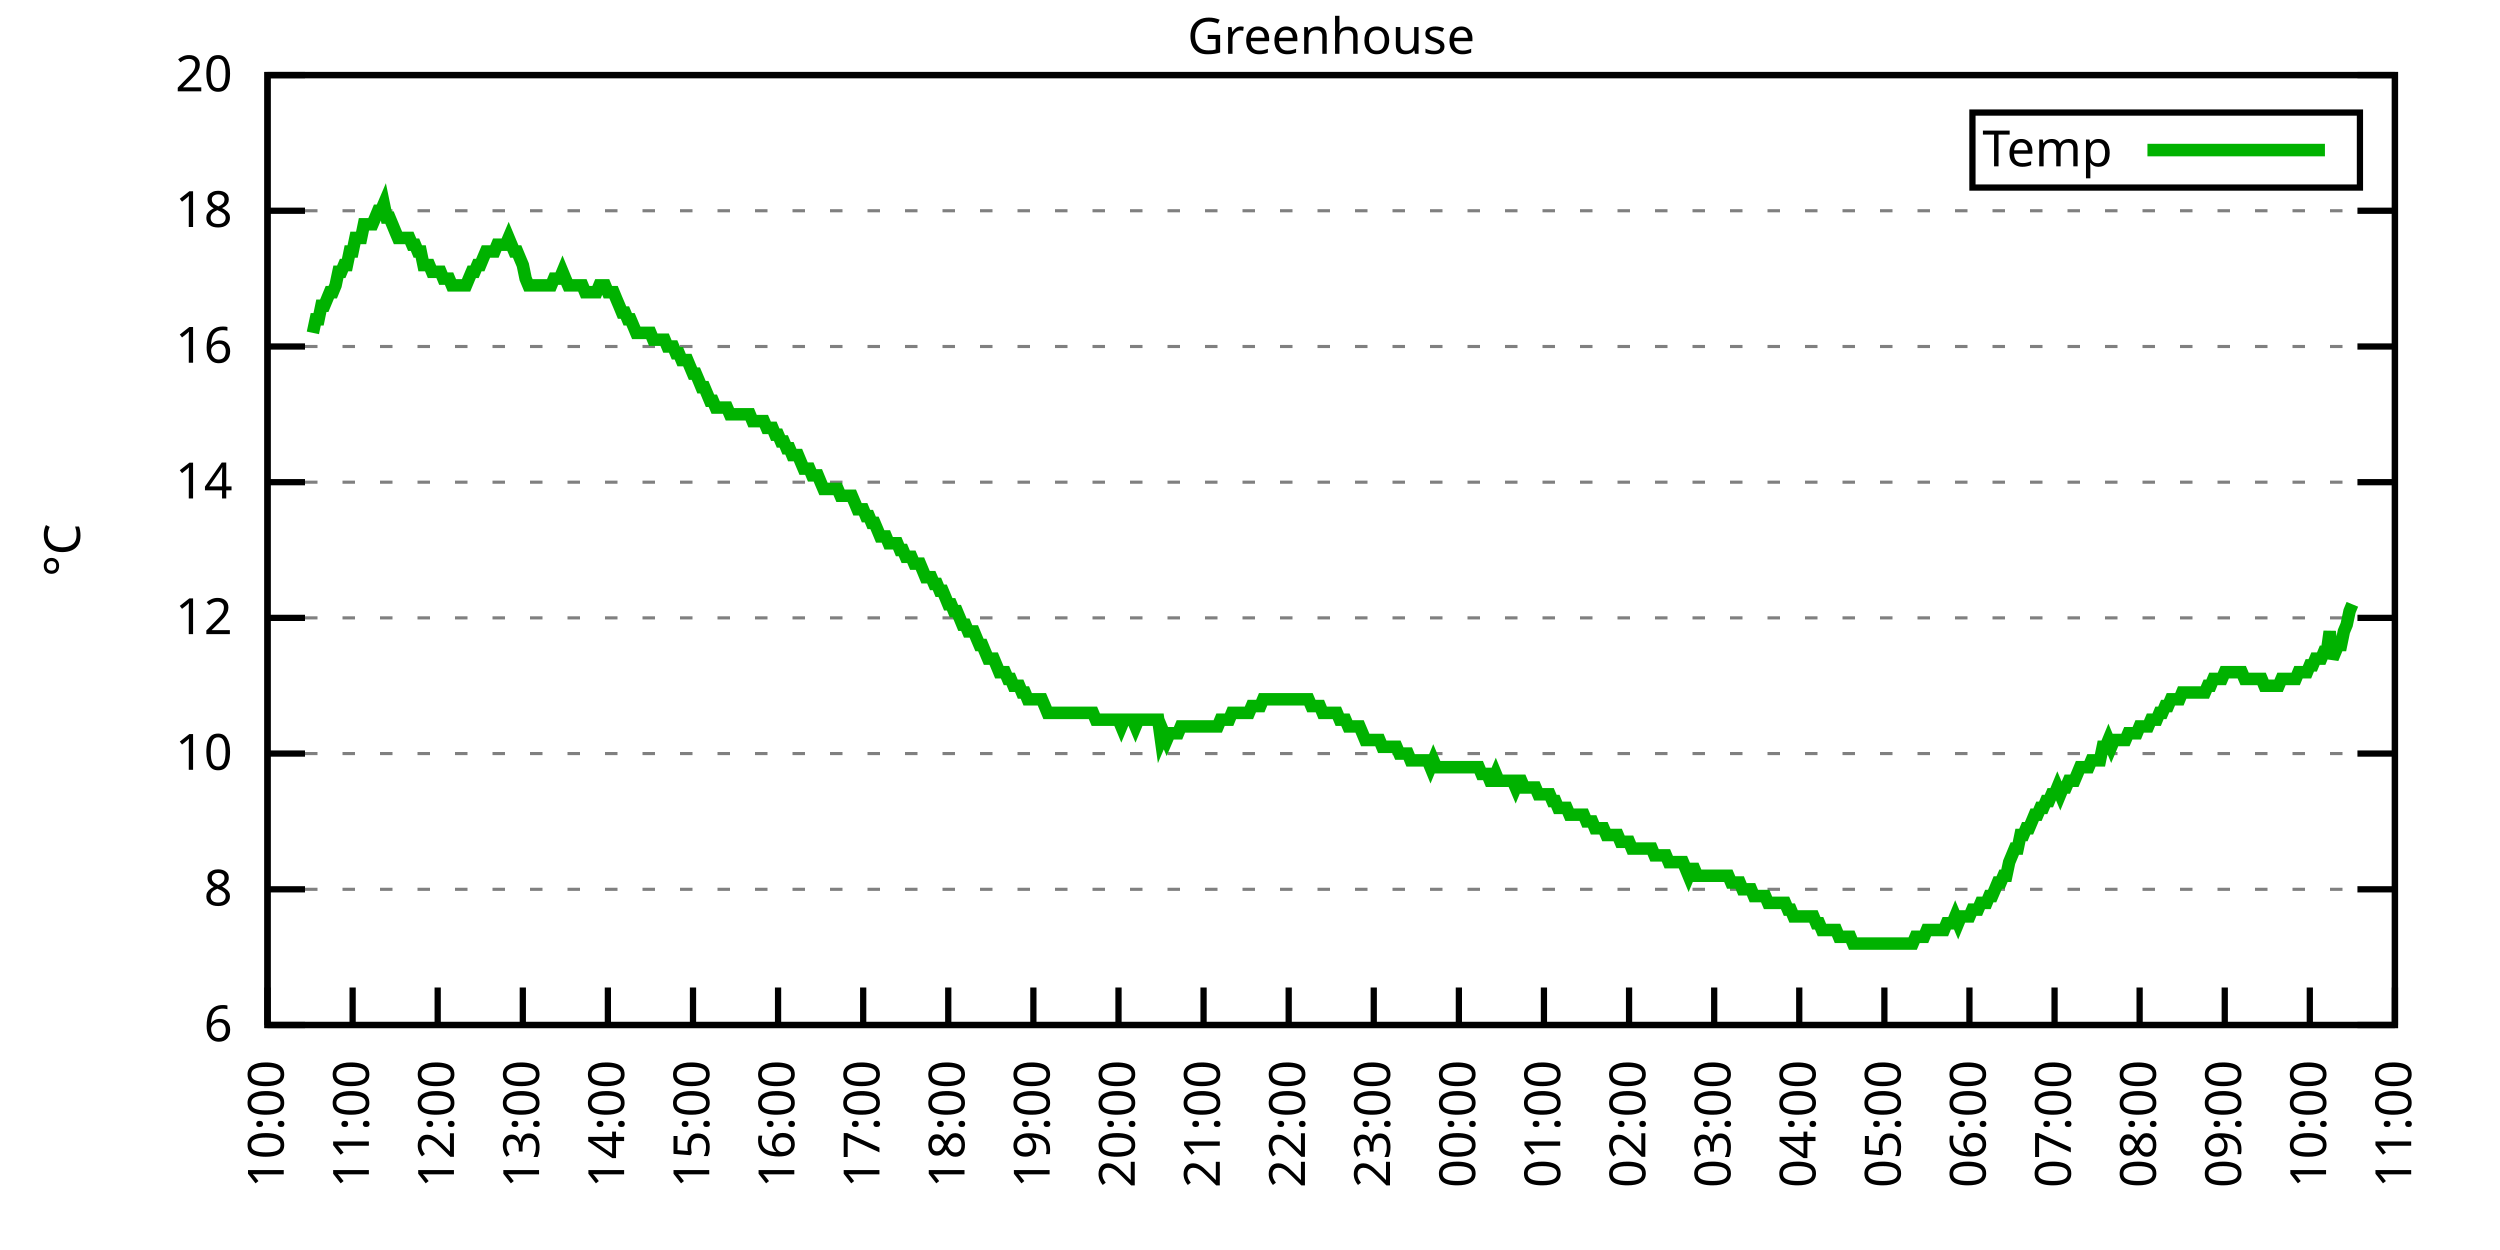
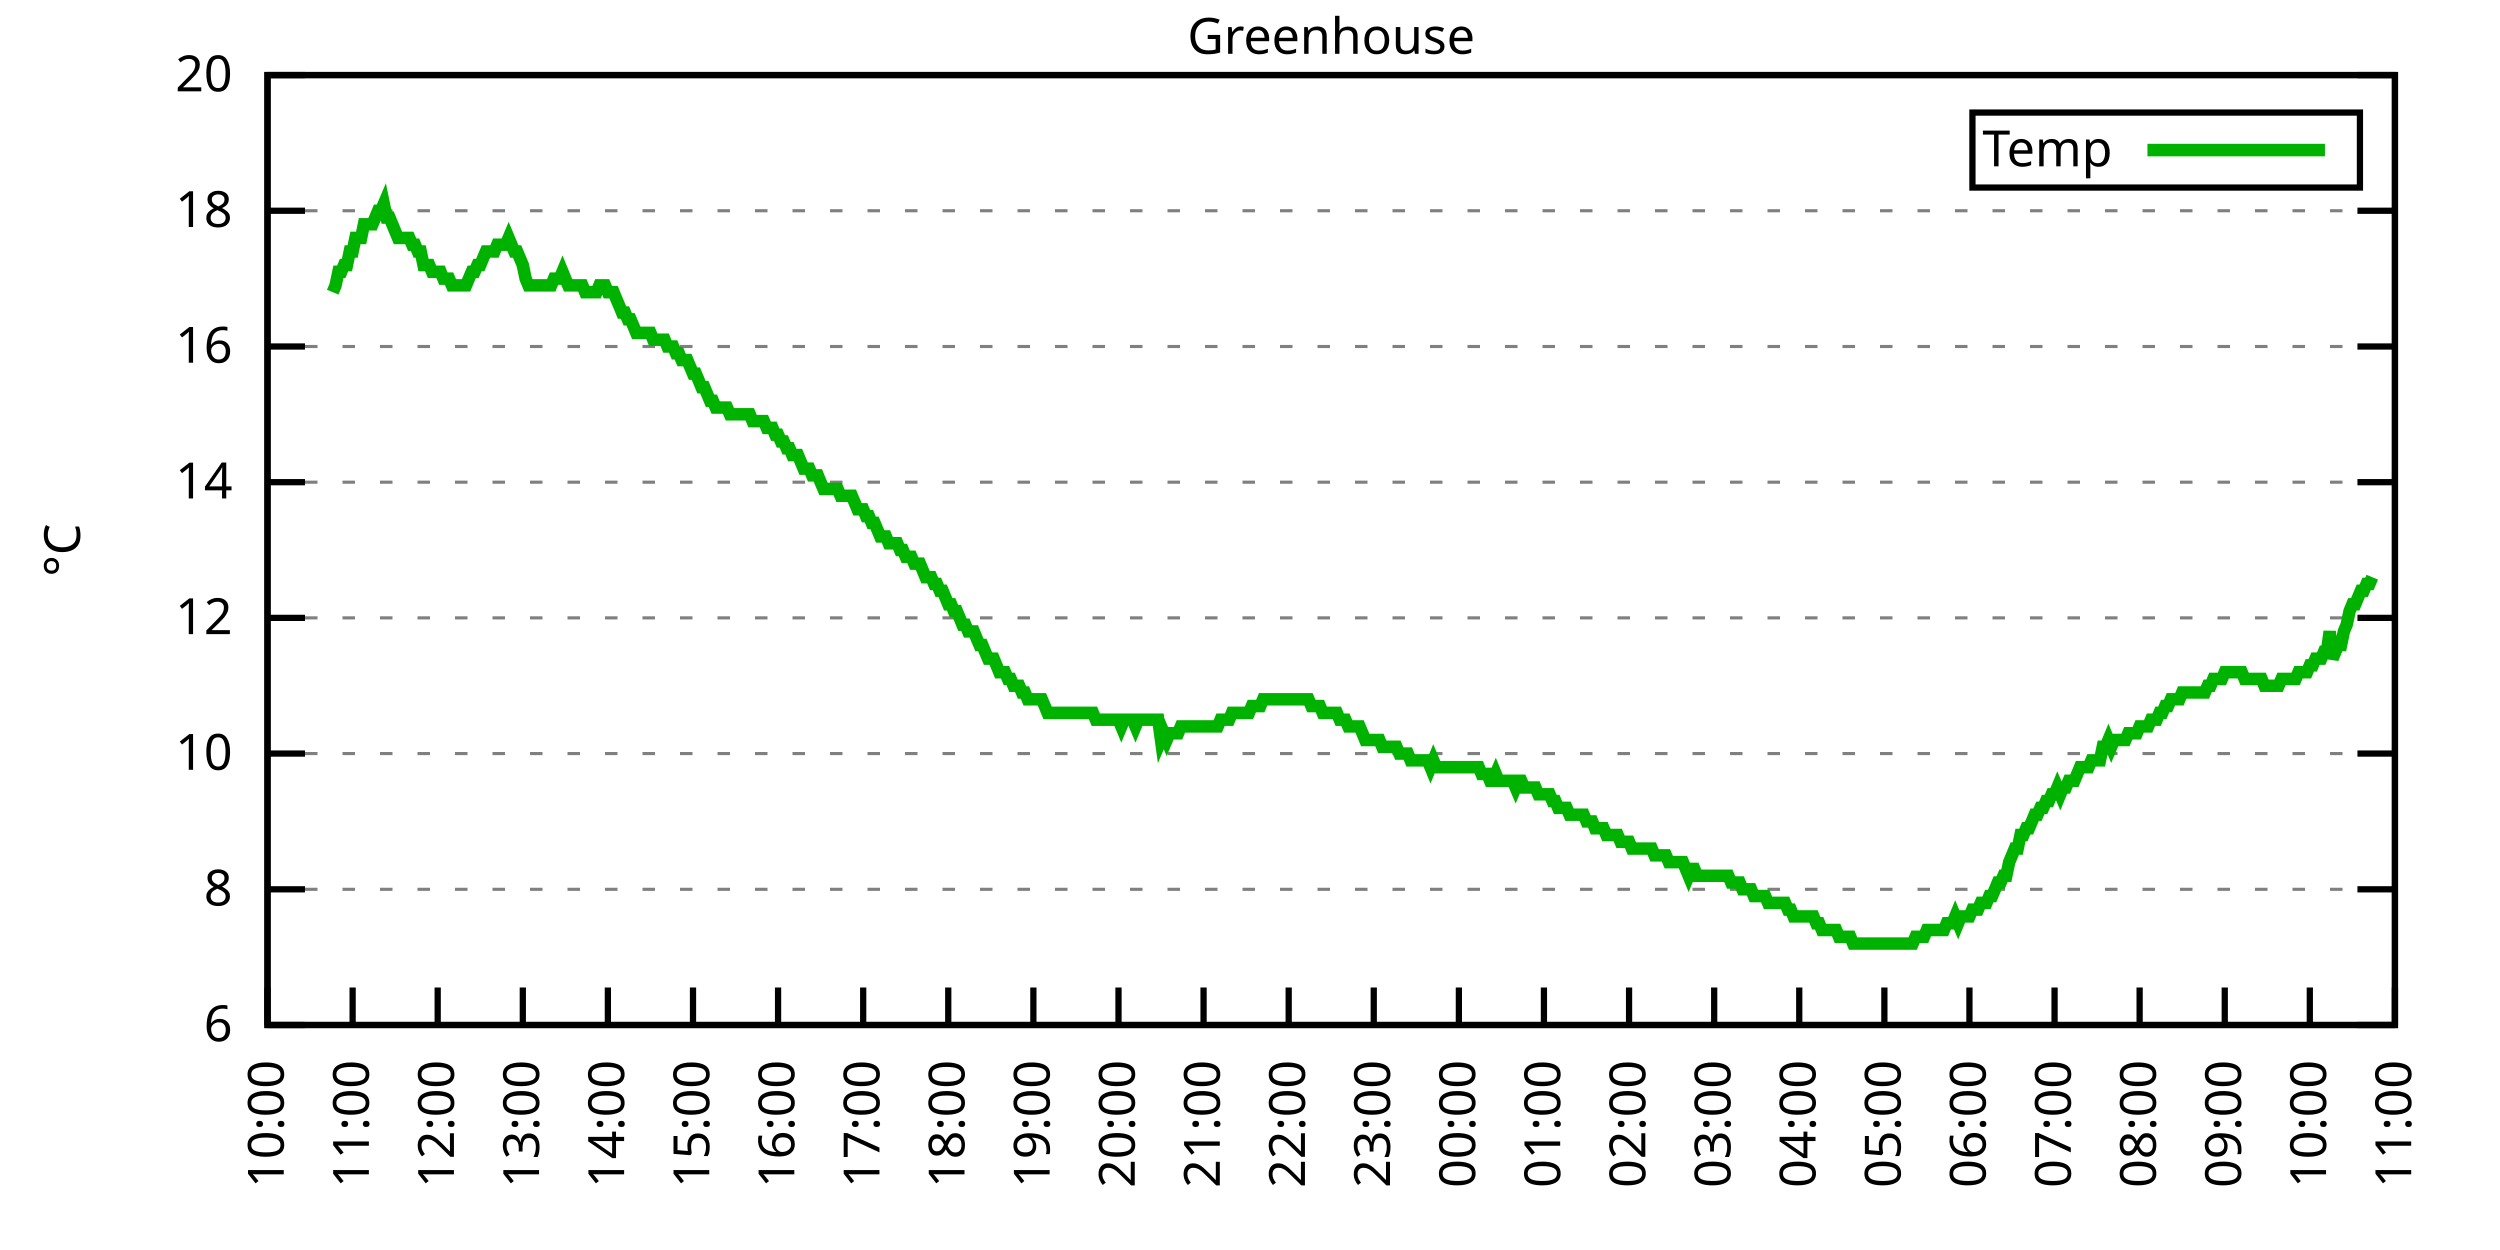
<svg xmlns="http://www.w3.org/2000/svg" xmlns:xlink="http://www.w3.org/1999/xlink" width="400" height="200" viewBox="0 0 400 200">
  <g id="gnuplot_canvas">
    <rect x="0" y="0" width="400" height="200" fill="none" />
    <defs>
      <circle id="gpDot" r="0.5" stroke-width="0.5" stroke="currentColor" />
      <path id="gpPt0" stroke-width="0.333" stroke="currentColor" d="M-1,0 h2 M0,-1 v2" />
      <path id="gpPt1" stroke-width="0.333" stroke="currentColor" d="M-1,-1 L1,1 M1,-1 L-1,1" />
      <path id="gpPt2" stroke-width="0.333" stroke="currentColor" d="M-1,0 L1,0 M0,-1 L0,1 M-1,-1 L1,1 M-1,1 L1,-1" />
      <rect id="gpPt3" stroke-width="0.333" stroke="currentColor" x="-1" y="-1" width="2" height="2" />
      <rect id="gpPt4" stroke-width="0.333" stroke="currentColor" fill="currentColor" x="-1" y="-1" width="2" height="2" />
      <circle id="gpPt5" stroke-width="0.333" stroke="currentColor" cx="0" cy="0" r="1" />
      <use xlink:href="#gpPt5" id="gpPt6" fill="currentColor" stroke="none" />
      <path id="gpPt7" stroke-width="0.333" stroke="currentColor" d="M0,-1.33 L-1.33,0.67 L1.33,0.67 z" />
      <use xlink:href="#gpPt7" id="gpPt8" fill="currentColor" stroke="none" />
      <use xlink:href="#gpPt7" id="gpPt9" stroke="currentColor" transform="rotate(180)" />
      <use xlink:href="#gpPt9" id="gpPt10" fill="currentColor" stroke="none" />
      <use xlink:href="#gpPt3" id="gpPt11" stroke="currentColor" transform="rotate(45)" />
      <use xlink:href="#gpPt11" id="gpPt12" fill="currentColor" stroke="none" />
      <path id="gpPt13" stroke-width="0.333" stroke="currentColor" d="M0,1.330 L1.265,0.411 L0.782,-1.067 L-0.782,-1.076 L-1.265,0.411 z" />
      <use xlink:href="#gpPt13" id="gpPt14" fill="currentColor" stroke="none" />
      <filter id="textbox" filterUnits="objectBoundingBox" x="0" y="0" height="1" width="1">
        <feFlood flood-color="white" flood-opacity="1" result="bgnd" />
        <feComposite in="SourceGraphic" in2="bgnd" operator="atop" />
      </filter>
      <filter id="greybox" filterUnits="objectBoundingBox" x="0" y="0" height="1" width="1">
        <feFlood flood-color="lightgrey" flood-opacity="1" result="grey" />
        <feComposite in="SourceGraphic" in2="grey" operator="atop" />
      </filter>
    </defs>
    <g fill="none" color="white" stroke="currentColor" stroke-width="1.00" stroke-linecap="butt" stroke-linejoin="miter">
</g>
    <g fill="none" color="black" stroke="currentColor" stroke-width="1.00" stroke-linecap="butt" stroke-linejoin="miter">
      <g stroke="none" shape-rendering="crispEdges">
        <polygon fill="rgb(255, 255, 255)" points="42.80,164.00 383.18,164.00 383.18,12.02 42.80,12.02 " />
      </g>
    </g>
    <g fill="none" color="black" stroke="currentColor" stroke-width="1.00" stroke-linecap="butt" stroke-linejoin="miter">
</g>
    <g fill="none" color="black" stroke="black" stroke-width="0.50" stroke-linecap="butt" stroke-linejoin="miter">
</g>
    <g fill="none" color="gray" stroke="currentColor" stroke-width="0.50" stroke-linecap="butt" stroke-linejoin="miter">
      <path stroke="gray" stroke-dasharray="2,4" class="gridline" d="M42.80,164.00 L383.19,164.00  " />
    </g>
    <g fill="none" color="gray" stroke="gray" stroke-width="1.00" stroke-linecap="butt" stroke-linejoin="miter">
</g>
    <g fill="none" color="black" stroke="currentColor" stroke-width="1.00" stroke-linecap="butt" stroke-linejoin="miter">
      <path stroke="black" d="M42.80,164.00 L48.80,164.00 M383.19,164.00 L377.19,164.00  " />
      <g transform="translate(37.20,166.60)" stroke="none" fill="black" font-family="Sans" font-size="8.00" text-anchor="end">
        <text>
          <tspan font-family="Sans"> 6</tspan>
        </text>
      </g>
    </g>
    <g fill="none" color="black" stroke="currentColor" stroke-width="1.00" stroke-linecap="butt" stroke-linejoin="miter">
</g>
    <g fill="none" color="black" stroke="black" stroke-width="0.50" stroke-linecap="butt" stroke-linejoin="miter">
</g>
    <g fill="none" color="gray" stroke="currentColor" stroke-width="0.50" stroke-linecap="butt" stroke-linejoin="miter">
      <path stroke="gray" stroke-dasharray="2,4" class="gridline" d="M42.80,142.29 L383.19,142.29  " />
    </g>
    <g fill="none" color="gray" stroke="gray" stroke-width="1.00" stroke-linecap="butt" stroke-linejoin="miter">
</g>
    <g fill="none" color="black" stroke="currentColor" stroke-width="1.00" stroke-linecap="butt" stroke-linejoin="miter">
      <path stroke="black" d="M42.80,142.29 L48.80,142.29 M383.19,142.29 L377.19,142.29  " />
      <g transform="translate(37.20,144.89)" stroke="none" fill="black" font-family="Sans" font-size="8.00" text-anchor="end">
        <text>
          <tspan font-family="Sans"> 8</tspan>
        </text>
      </g>
    </g>
    <g fill="none" color="black" stroke="currentColor" stroke-width="1.00" stroke-linecap="butt" stroke-linejoin="miter">
</g>
    <g fill="none" color="black" stroke="black" stroke-width="0.50" stroke-linecap="butt" stroke-linejoin="miter">
</g>
    <g fill="none" color="gray" stroke="currentColor" stroke-width="0.50" stroke-linecap="butt" stroke-linejoin="miter">
      <path stroke="gray" stroke-dasharray="2,4" class="gridline" d="M42.80,120.57 L383.19,120.57  " />
    </g>
    <g fill="none" color="gray" stroke="gray" stroke-width="1.00" stroke-linecap="butt" stroke-linejoin="miter">
</g>
    <g fill="none" color="black" stroke="currentColor" stroke-width="1.00" stroke-linecap="butt" stroke-linejoin="miter">
      <path stroke="black" d="M42.80,120.57 L48.80,120.57 M383.19,120.57 L377.19,120.57  " />
      <g transform="translate(37.20,123.17)" stroke="none" fill="black" font-family="Sans" font-size="8.00" text-anchor="end">
        <text>
          <tspan font-family="Sans"> 10</tspan>
        </text>
      </g>
    </g>
    <g fill="none" color="black" stroke="currentColor" stroke-width="1.00" stroke-linecap="butt" stroke-linejoin="miter">
</g>
    <g fill="none" color="black" stroke="black" stroke-width="0.50" stroke-linecap="butt" stroke-linejoin="miter">
</g>
    <g fill="none" color="gray" stroke="currentColor" stroke-width="0.50" stroke-linecap="butt" stroke-linejoin="miter">
      <path stroke="gray" stroke-dasharray="2,4" class="gridline" d="M42.80,98.86 L383.19,98.86  " />
    </g>
    <g fill="none" color="gray" stroke="gray" stroke-width="1.00" stroke-linecap="butt" stroke-linejoin="miter">
</g>
    <g fill="none" color="black" stroke="currentColor" stroke-width="1.00" stroke-linecap="butt" stroke-linejoin="miter">
      <path stroke="black" d="M42.80,98.86 L48.80,98.86 M383.19,98.86 L377.19,98.86  " />
      <g transform="translate(37.20,101.46)" stroke="none" fill="black" font-family="Sans" font-size="8.00" text-anchor="end">
        <text>
          <tspan font-family="Sans"> 12</tspan>
        </text>
      </g>
    </g>
    <g fill="none" color="black" stroke="currentColor" stroke-width="1.00" stroke-linecap="butt" stroke-linejoin="miter">
</g>
    <g fill="none" color="black" stroke="black" stroke-width="0.50" stroke-linecap="butt" stroke-linejoin="miter">
</g>
    <g fill="none" color="gray" stroke="currentColor" stroke-width="0.50" stroke-linecap="butt" stroke-linejoin="miter">
      <path stroke="gray" stroke-dasharray="2,4" class="gridline" d="M42.80,77.15 L383.19,77.15  " />
    </g>
    <g fill="none" color="gray" stroke="gray" stroke-width="1.00" stroke-linecap="butt" stroke-linejoin="miter">
</g>
    <g fill="none" color="black" stroke="currentColor" stroke-width="1.00" stroke-linecap="butt" stroke-linejoin="miter">
      <path stroke="black" d="M42.80,77.15 L48.80,77.15 M383.19,77.15 L377.19,77.15  " />
      <g transform="translate(37.20,79.75)" stroke="none" fill="black" font-family="Sans" font-size="8.00" text-anchor="end">
        <text>
          <tspan font-family="Sans"> 14</tspan>
        </text>
      </g>
    </g>
    <g fill="none" color="black" stroke="currentColor" stroke-width="1.00" stroke-linecap="butt" stroke-linejoin="miter">
</g>
    <g fill="none" color="black" stroke="black" stroke-width="0.50" stroke-linecap="butt" stroke-linejoin="miter">
</g>
    <g fill="none" color="gray" stroke="currentColor" stroke-width="0.50" stroke-linecap="butt" stroke-linejoin="miter">
      <path stroke="gray" stroke-dasharray="2,4" class="gridline" d="M42.80,55.44 L383.19,55.44  " />
    </g>
    <g fill="none" color="gray" stroke="gray" stroke-width="1.00" stroke-linecap="butt" stroke-linejoin="miter">
</g>
    <g fill="none" color="black" stroke="currentColor" stroke-width="1.00" stroke-linecap="butt" stroke-linejoin="miter">
      <path stroke="black" d="M42.80,55.44 L48.80,55.44 M383.19,55.44 L377.19,55.44  " />
      <g transform="translate(37.20,58.04)" stroke="none" fill="black" font-family="Sans" font-size="8.00" text-anchor="end">
        <text>
          <tspan font-family="Sans"> 16</tspan>
        </text>
      </g>
    </g>
    <g fill="none" color="black" stroke="currentColor" stroke-width="1.00" stroke-linecap="butt" stroke-linejoin="miter">
</g>
    <g fill="none" color="black" stroke="black" stroke-width="0.50" stroke-linecap="butt" stroke-linejoin="miter">
</g>
    <g fill="none" color="gray" stroke="currentColor" stroke-width="0.50" stroke-linecap="butt" stroke-linejoin="miter">
      <path stroke="gray" stroke-dasharray="2,4" class="gridline" d="M42.80,33.72 L383.19,33.72  " />
    </g>
    <g fill="none" color="gray" stroke="gray" stroke-width="1.00" stroke-linecap="butt" stroke-linejoin="miter">
</g>
    <g fill="none" color="black" stroke="currentColor" stroke-width="1.00" stroke-linecap="butt" stroke-linejoin="miter">
      <path stroke="black" d="M42.80,33.72 L48.80,33.72 M383.19,33.72 L377.19,33.72  " />
      <g transform="translate(37.20,36.32)" stroke="none" fill="black" font-family="Sans" font-size="8.00" text-anchor="end">
        <text>
          <tspan font-family="Sans"> 18</tspan>
        </text>
      </g>
    </g>
    <g fill="none" color="black" stroke="currentColor" stroke-width="1.00" stroke-linecap="butt" stroke-linejoin="miter">
</g>
    <g fill="none" color="black" stroke="black" stroke-width="0.50" stroke-linecap="butt" stroke-linejoin="miter">
</g>
    <g fill="none" color="gray" stroke="currentColor" stroke-width="0.50" stroke-linecap="butt" stroke-linejoin="miter">
      <path stroke="gray" stroke-dasharray="2,4" class="gridline" d="M42.80,12.01 L383.19,12.01  " />
    </g>
    <g fill="none" color="gray" stroke="gray" stroke-width="1.00" stroke-linecap="butt" stroke-linejoin="miter">
</g>
    <g fill="none" color="black" stroke="currentColor" stroke-width="1.00" stroke-linecap="butt" stroke-linejoin="miter">
      <path stroke="black" d="M42.80,12.01 L48.80,12.01 M383.19,12.01 L377.19,12.01  " />
      <g transform="translate(37.20,14.61)" stroke="none" fill="black" font-family="Sans" font-size="8.00" text-anchor="end">
        <text>
          <tspan font-family="Sans"> 20</tspan>
        </text>
      </g>
    </g>
    <g fill="none" color="black" stroke="currentColor" stroke-width="1.00" stroke-linecap="butt" stroke-linejoin="miter">
      <path stroke="black" d="M42.80,164.00 L42.80,158.00  " />
      <g transform="translate(45.40,169.60) rotate(270.00)" stroke="none" fill="black" font-family="Sans" font-size="8.00" text-anchor="end">
        <text>
          <tspan font-family="Sans">10:00</tspan>
        </text>
      </g>
    </g>
    <g fill="none" color="black" stroke="currentColor" stroke-width="1.00" stroke-linecap="butt" stroke-linejoin="miter">
      <path stroke="black" d="M56.42,164.00 L56.42,158.00  " />
      <g transform="translate(59.02,169.60) rotate(270.00)" stroke="none" fill="black" font-family="Sans" font-size="8.00" text-anchor="end">
        <text>
          <tspan font-family="Sans">11:00</tspan>
        </text>
      </g>
    </g>
    <g fill="none" color="black" stroke="currentColor" stroke-width="1.00" stroke-linecap="butt" stroke-linejoin="miter">
      <path stroke="black" d="M70.03,164.00 L70.03,158.00  " />
      <g transform="translate(72.63,169.60) rotate(270.00)" stroke="none" fill="black" font-family="Sans" font-size="8.00" text-anchor="end">
        <text>
          <tspan font-family="Sans">12:00</tspan>
        </text>
      </g>
    </g>
    <g fill="none" color="black" stroke="currentColor" stroke-width="1.00" stroke-linecap="butt" stroke-linejoin="miter">
      <path stroke="black" d="M83.65,164.00 L83.65,158.00  " />
      <g transform="translate(86.25,169.60) rotate(270.00)" stroke="none" fill="black" font-family="Sans" font-size="8.00" text-anchor="end">
        <text>
          <tspan font-family="Sans">13:00</tspan>
        </text>
      </g>
    </g>
    <g fill="none" color="black" stroke="currentColor" stroke-width="1.00" stroke-linecap="butt" stroke-linejoin="miter">
      <path stroke="black" d="M97.26,164.00 L97.26,158.00  " />
      <g transform="translate(99.86,169.60) rotate(270.00)" stroke="none" fill="black" font-family="Sans" font-size="8.00" text-anchor="end">
        <text>
          <tspan font-family="Sans">14:00</tspan>
        </text>
      </g>
    </g>
    <g fill="none" color="black" stroke="currentColor" stroke-width="1.00" stroke-linecap="butt" stroke-linejoin="miter">
      <path stroke="black" d="M110.88,164.00 L110.88,158.00  " />
      <g transform="translate(113.48,169.60) rotate(270.00)" stroke="none" fill="black" font-family="Sans" font-size="8.00" text-anchor="end">
        <text>
          <tspan font-family="Sans">15:00</tspan>
        </text>
      </g>
    </g>
    <g fill="none" color="black" stroke="currentColor" stroke-width="1.00" stroke-linecap="butt" stroke-linejoin="miter">
      <path stroke="black" d="M124.49,164.00 L124.49,158.00  " />
      <g transform="translate(127.09,169.60) rotate(270.00)" stroke="none" fill="black" font-family="Sans" font-size="8.00" text-anchor="end">
        <text>
          <tspan font-family="Sans">16:00</tspan>
        </text>
      </g>
    </g>
    <g fill="none" color="black" stroke="currentColor" stroke-width="1.00" stroke-linecap="butt" stroke-linejoin="miter">
      <path stroke="black" d="M138.11,164.00 L138.11,158.00  " />
      <g transform="translate(140.71,169.60) rotate(270.00)" stroke="none" fill="black" font-family="Sans" font-size="8.00" text-anchor="end">
        <text>
          <tspan font-family="Sans">17:00</tspan>
        </text>
      </g>
    </g>
    <g fill="none" color="black" stroke="currentColor" stroke-width="1.00" stroke-linecap="butt" stroke-linejoin="miter">
      <path stroke="black" d="M151.72,164.00 L151.72,158.00  " />
      <g transform="translate(154.32,169.60) rotate(270.00)" stroke="none" fill="black" font-family="Sans" font-size="8.00" text-anchor="end">
        <text>
          <tspan font-family="Sans">18:00</tspan>
        </text>
      </g>
    </g>
    <g fill="none" color="black" stroke="currentColor" stroke-width="1.00" stroke-linecap="butt" stroke-linejoin="miter">
      <path stroke="black" d="M165.34,164.00 L165.34,158.00  " />
      <g transform="translate(167.94,169.60) rotate(270.00)" stroke="none" fill="black" font-family="Sans" font-size="8.00" text-anchor="end">
        <text>
          <tspan font-family="Sans">19:00</tspan>
        </text>
      </g>
    </g>
    <g fill="none" color="black" stroke="currentColor" stroke-width="1.00" stroke-linecap="butt" stroke-linejoin="miter">
      <path stroke="black" d="M178.96,164.00 L178.96,158.00  " />
      <g transform="translate(181.56,169.60) rotate(270.00)" stroke="none" fill="black" font-family="Sans" font-size="8.00" text-anchor="end">
        <text>
          <tspan font-family="Sans">20:00</tspan>
        </text>
      </g>
    </g>
    <g fill="none" color="black" stroke="currentColor" stroke-width="1.00" stroke-linecap="butt" stroke-linejoin="miter">
      <path stroke="black" d="M192.57,164.00 L192.57,158.00  " />
      <g transform="translate(195.17,169.60) rotate(270.00)" stroke="none" fill="black" font-family="Sans" font-size="8.00" text-anchor="end">
        <text>
          <tspan font-family="Sans">21:00</tspan>
        </text>
      </g>
    </g>
    <g fill="none" color="black" stroke="currentColor" stroke-width="1.00" stroke-linecap="butt" stroke-linejoin="miter">
      <path stroke="black" d="M206.19,164.00 L206.19,158.00  " />
      <g transform="translate(208.79,169.60) rotate(270.00)" stroke="none" fill="black" font-family="Sans" font-size="8.00" text-anchor="end">
        <text>
          <tspan font-family="Sans">22:00</tspan>
        </text>
      </g>
    </g>
    <g fill="none" color="black" stroke="currentColor" stroke-width="1.00" stroke-linecap="butt" stroke-linejoin="miter">
      <path stroke="black" d="M219.80,164.00 L219.80,158.00  " />
      <g transform="translate(222.40,169.60) rotate(270.00)" stroke="none" fill="black" font-family="Sans" font-size="8.00" text-anchor="end">
        <text>
          <tspan font-family="Sans">23:00</tspan>
        </text>
      </g>
    </g>
    <g fill="none" color="black" stroke="currentColor" stroke-width="1.00" stroke-linecap="butt" stroke-linejoin="miter">
      <path stroke="black" d="M233.42,164.00 L233.42,158.00  " />
      <g transform="translate(236.02,169.60) rotate(270.00)" stroke="none" fill="black" font-family="Sans" font-size="8.00" text-anchor="end">
        <text>
          <tspan font-family="Sans">00:00</tspan>
        </text>
      </g>
    </g>
    <g fill="none" color="black" stroke="currentColor" stroke-width="1.00" stroke-linecap="butt" stroke-linejoin="miter">
      <path stroke="black" d="M247.03,164.00 L247.03,158.00  " />
      <g transform="translate(249.63,169.60) rotate(270.00)" stroke="none" fill="black" font-family="Sans" font-size="8.00" text-anchor="end">
        <text>
          <tspan font-family="Sans">01:00</tspan>
        </text>
      </g>
    </g>
    <g fill="none" color="black" stroke="currentColor" stroke-width="1.00" stroke-linecap="butt" stroke-linejoin="miter">
      <path stroke="black" d="M260.65,164.00 L260.65,158.00  " />
      <g transform="translate(263.25,169.60) rotate(270.00)" stroke="none" fill="black" font-family="Sans" font-size="8.00" text-anchor="end">
        <text>
          <tspan font-family="Sans">02:00</tspan>
        </text>
      </g>
    </g>
    <g fill="none" color="black" stroke="currentColor" stroke-width="1.00" stroke-linecap="butt" stroke-linejoin="miter">
      <path stroke="black" d="M274.27,164.00 L274.27,158.00  " />
      <g transform="translate(276.87,169.60) rotate(270.00)" stroke="none" fill="black" font-family="Sans" font-size="8.00" text-anchor="end">
        <text>
          <tspan font-family="Sans">03:00</tspan>
        </text>
      </g>
    </g>
    <g fill="none" color="black" stroke="currentColor" stroke-width="1.00" stroke-linecap="butt" stroke-linejoin="miter">
      <path stroke="black" d="M287.88,164.00 L287.88,158.00  " />
      <g transform="translate(290.48,169.60) rotate(270.00)" stroke="none" fill="black" font-family="Sans" font-size="8.00" text-anchor="end">
        <text>
          <tspan font-family="Sans">04:00</tspan>
        </text>
      </g>
    </g>
    <g fill="none" color="black" stroke="currentColor" stroke-width="1.00" stroke-linecap="butt" stroke-linejoin="miter">
      <path stroke="black" d="M301.50,164.00 L301.50,158.00  " />
      <g transform="translate(304.10,169.60) rotate(270.00)" stroke="none" fill="black" font-family="Sans" font-size="8.00" text-anchor="end">
        <text>
          <tspan font-family="Sans">05:00</tspan>
        </text>
      </g>
    </g>
    <g fill="none" color="black" stroke="currentColor" stroke-width="1.00" stroke-linecap="butt" stroke-linejoin="miter">
      <path stroke="black" d="M315.11,164.00 L315.11,158.00  " />
      <g transform="translate(317.71,169.60) rotate(270.00)" stroke="none" fill="black" font-family="Sans" font-size="8.00" text-anchor="end">
        <text>
          <tspan font-family="Sans">06:00</tspan>
        </text>
      </g>
    </g>
    <g fill="none" color="black" stroke="currentColor" stroke-width="1.00" stroke-linecap="butt" stroke-linejoin="miter">
      <path stroke="black" d="M328.73,164.00 L328.73,158.00  " />
      <g transform="translate(331.33,169.60) rotate(270.00)" stroke="none" fill="black" font-family="Sans" font-size="8.00" text-anchor="end">
        <text>
          <tspan font-family="Sans">07:00</tspan>
        </text>
      </g>
    </g>
    <g fill="none" color="black" stroke="currentColor" stroke-width="1.00" stroke-linecap="butt" stroke-linejoin="miter">
      <path stroke="black" d="M342.34,164.00 L342.34,158.00  " />
      <g transform="translate(344.94,169.60) rotate(270.00)" stroke="none" fill="black" font-family="Sans" font-size="8.00" text-anchor="end">
        <text>
          <tspan font-family="Sans">08:00</tspan>
        </text>
      </g>
    </g>
    <g fill="none" color="black" stroke="currentColor" stroke-width="1.00" stroke-linecap="butt" stroke-linejoin="miter">
      <path stroke="black" d="M355.96,164.00 L355.96,158.00  " />
      <g transform="translate(358.56,169.60) rotate(270.00)" stroke="none" fill="black" font-family="Sans" font-size="8.00" text-anchor="end">
        <text>
          <tspan font-family="Sans">09:00</tspan>
        </text>
      </g>
    </g>
    <g fill="none" color="black" stroke="currentColor" stroke-width="1.00" stroke-linecap="butt" stroke-linejoin="miter">
      <path stroke="black" d="M369.57,164.00 L369.57,158.00  " />
      <g transform="translate(372.17,169.60) rotate(270.00)" stroke="none" fill="black" font-family="Sans" font-size="8.00" text-anchor="end">
        <text>
          <tspan font-family="Sans">10:00</tspan>
        </text>
      </g>
    </g>
    <g fill="none" color="black" stroke="currentColor" stroke-width="1.00" stroke-linecap="butt" stroke-linejoin="miter">
      <path stroke="black" d="M383.19,164.00 L383.19,158.00  " />
      <g transform="translate(385.79,169.60) rotate(270.00)" stroke="none" fill="black" font-family="Sans" font-size="8.00" text-anchor="end">
        <text>
          <tspan font-family="Sans">11:00</tspan>
        </text>
      </g>
    </g>
    <g fill="none" color="black" stroke="currentColor" stroke-width="1.00" stroke-linecap="butt" stroke-linejoin="miter">
</g>
    <g fill="none" color="black" stroke="currentColor" stroke-width="1.00" stroke-linecap="butt" stroke-linejoin="miter">
      <path stroke="black" d="M42.80,12.01 L42.80,164.00 L383.19,164.00 L383.19,12.01 L42.80,12.01 Z  " />
    </g>
    <g fill="none" color="black" stroke="currentColor" stroke-width="1.00" stroke-linecap="butt" stroke-linejoin="miter">
</g>
    <g fill="none" color="black" stroke="currentColor" stroke-width="1.00" stroke-linecap="butt" stroke-linejoin="miter">
      <path stroke="black" d="M315.59,30.01 L315.59,18.01 L377.59,18.01 L377.59,30.01 L315.59,30.01 Z  " />
    </g>
    <g id="Greenhouse_plot_1">
      <g fill="none" color="white" stroke="black" stroke-width="2.00" stroke-linecap="butt" stroke-linejoin="miter">
</g>
      <g fill="none" color="black" stroke="currentColor" stroke-width="2.00" stroke-linecap="butt" stroke-linejoin="miter">
        <g transform="translate(337.99,26.61)" stroke="none" fill="black" font-family="Sans" font-size="8.00" text-anchor="end">
          <text>
            <tspan font-family="Sans">Temp</tspan>
          </text>
        </g>
      </g>
      <g fill="none" color="black" stroke="currentColor" stroke-width="2.00" stroke-linecap="butt" stroke-linejoin="miter">
-         <path stroke="rgb(  0, 178,   0)" d="M343.59,24.01 L371.99,24.01 M50.06,53.26 L50.52,51.09 L50.97,51.09 L51.42,48.92 L51.88,48.92 L52.33,47.84   L52.78,46.75 L53.24,46.75 L53.69,45.66 L54.15,43.49 L54.60,43.49 L55.05,42.41 L55.51,42.41 L55.96,40.24   L56.42,40.24 L56.87,38.07 L57.32,38.07 L57.78,38.07 L58.23,35.89 L58.68,35.89 L59.14,35.89 L59.59,35.89   L60.05,34.81 L60.50,33.72 L60.95,33.72 L61.41,32.64 L61.86,34.81 L62.32,34.81 L62.77,35.89 L63.22,36.98   L63.68,38.07 L64.13,38.07 L64.58,38.07 L65.04,38.07 L65.49,38.07 L65.95,39.15 L66.40,39.15 L66.85,40.24   L67.31,40.24 L67.76,42.41 L68.22,42.41 L68.67,42.41 L69.12,43.49 L69.58,43.49 L70.03,43.49 L70.49,43.49   L70.94,44.58 L71.39,44.58 L71.85,44.58 L72.30,45.66 L72.75,45.66 L73.21,45.66 L73.66,45.66 L74.12,45.66   L74.57,45.66 L75.02,44.58 L75.48,43.49 L75.93,43.49 L76.39,42.41 L76.84,42.41 L77.29,41.32 L77.75,40.24   L78.20,40.24 L78.65,40.24 L79.11,40.24 L79.56,39.15 L80.02,39.15 L80.47,39.15 L80.92,39.15 L81.38,38.07   L81.83,39.15 L82.29,40.24 L82.74,40.24 L83.19,41.32 L83.65,42.41 L84.10,44.58 L84.55,45.66 L85.01,45.66   L85.46,45.66 L85.92,45.66 L86.37,45.66 L86.82,45.66 L87.28,45.66 L87.73,45.66 L88.19,45.66 L88.64,44.58   L89.09,44.58 L89.55,44.58 L90.00,43.49 L90.45,44.58 L90.91,45.66 L91.36,45.66 L91.82,45.66 L92.27,45.66   L92.72,45.66 L93.18,45.66 L93.63,46.75 L94.09,46.75 L94.54,46.75 L94.99,46.75 L95.45,46.75 L95.90,45.66   L96.35,45.66 L96.81,45.66 L97.26,46.75 L97.72,46.75 L98.17,46.75 L98.62,47.84 L99.08,48.92 L99.53,50.01   L99.99,50.01 L100.44,51.09 L100.89,51.09 L101.35,52.18 L101.80,53.26 L102.25,53.26 L102.71,53.26 L103.16,53.26   L103.62,53.26 L104.07,53.26 L104.52,54.35 L104.98,54.35 L105.43,54.35 L105.89,54.35 L106.34,54.35 L106.79,55.44   L107.25,55.44 L107.70,55.44 L108.15,56.52 L108.61,56.52 L109.06,57.61 L109.52,57.61 L109.97,57.61 L110.42,58.69   L110.88,59.78 L111.33,59.78 L111.79,60.86 L112.24,61.95 L112.69,61.95 L113.15,63.04 L113.60,64.12 L114.05,64.12   L114.51,65.21 L114.96,65.21 L115.42,65.21 L115.87,65.21 L116.32,65.21 L116.78,66.29 L117.23,66.29 L117.69,66.29   L118.14,66.29 L118.59,66.29 L119.05,66.29 L119.50,66.29 L119.96,66.29 L120.41,67.38 L120.86,67.38 L121.32,67.38   L121.77,67.38 L122.22,67.38 L122.68,68.46 L123.13,68.46 L123.59,68.46 L124.04,69.55 L124.49,69.55 L124.95,70.63   L125.40,70.63 L125.86,71.72 L126.31,71.72 L126.76,72.81 L127.22,72.81 L127.67,72.81 L128.12,73.89 L128.58,74.98   L129.03,74.98 L129.49,74.98 L129.94,76.06 L130.39,76.06 L130.85,76.06 L131.30,77.15 L131.76,78.23 L132.21,78.23   L132.66,78.23 L133.12,78.23 L133.57,78.23 L134.02,78.23 L134.48,79.32 L134.93,79.32 L135.39,79.32 L135.84,79.32   L136.29,79.32 L136.75,80.41 L137.20,81.49 L137.66,81.49 L138.11,81.49 L138.56,82.58 L139.02,82.58 L139.47,83.66   L139.92,83.66 L140.38,84.75 L140.83,85.83 L141.29,85.83 L141.74,85.83 L142.19,86.92 L142.65,86.92 L143.10,86.92   L143.56,86.92 L144.01,88.00 L144.46,88.00 L144.92,89.09 L145.37,89.09 L145.82,89.09 L146.28,90.18 L146.73,90.18   L147.19,90.18 L147.64,91.26 L148.09,92.35 L148.55,92.35 L149.00,92.35 L149.46,93.43 L149.91,93.43 L150.36,94.52   L150.82,94.52 L151.27,95.60 L151.72,96.69 L152.18,96.69 L152.63,97.78 L153.09,97.78 L153.54,98.86 L153.99,99.95   L154.45,99.95 L154.90,101.03 L155.36,101.03 L155.81,101.03 L156.26,102.12 L156.72,103.20 L157.17,103.20 L157.62,104.29   L158.08,105.38 L158.53,105.38 L158.99,105.38 L159.44,106.46 L159.89,107.55 L160.35,107.55 L160.80,107.55 L161.26,108.63   L161.71,108.63 L162.16,109.72 L162.62,109.72 L163.07,109.72 L163.52,110.80 L163.98,110.80 L164.43,111.89 L164.89,111.89   L165.34,111.89 L165.79,111.89 L166.25,111.89 L166.70,111.89 L167.16,112.97 L167.61,114.06 L168.06,114.06 L168.52,114.06   L168.97,114.06 L169.43,114.06 L169.88,114.06 L170.33,114.06 L170.79,114.06 L171.24,114.06 L171.69,114.06 L172.15,114.06   L172.60,114.06 L173.06,114.06 L173.51,114.06 L173.96,114.06 L174.42,114.06 L174.87,114.06 L175.33,115.15 L175.78,115.15   L176.23,115.15 L176.69,115.15 L177.14,115.15 L177.59,115.15 L178.05,115.15 L178.50,115.15 L178.96,115.15 L179.41,116.23   L179.86,115.15 L180.32,115.15 L180.77,115.15 L181.23,115.15 L181.68,116.23 L182.13,115.15 L182.59,115.15 L183.04,115.15   L183.49,115.15 L183.95,115.15 L184.40,115.15 L184.86,115.15 L185.31,115.15 L185.76,118.40 L186.22,117.32 L186.67,118.40   L187.13,117.32 L187.58,117.32 L188.03,117.32 L188.49,117.32 L188.94,116.23 L189.39,116.23 L189.85,116.23 L190.30,116.23   L190.76,116.23 L191.21,116.23 L191.66,116.23 L192.12,116.23 L192.57,116.23 L193.03,116.23 L193.48,116.23 L193.93,116.23   L194.39,116.23 L194.84,116.23 L195.29,115.15 L195.75,115.15 L196.20,115.15 L196.66,115.15 L197.11,114.06 L197.56,114.06   L198.02,114.06 L198.47,114.06 L198.93,114.06 L199.38,114.06 L199.83,114.06 L200.29,112.97 L200.74,112.97 L201.19,112.97   L201.65,112.97 L202.10,111.89 L202.56,111.89 L203.01,111.89 L203.46,111.89 L203.92,111.89 L204.37,111.89 L204.83,111.89   L205.28,111.89 L205.73,111.89 L206.19,111.89 L206.64,111.89 L207.09,111.89 L207.55,111.89 L208.00,111.89 L208.46,111.89   L208.91,111.89 L209.36,111.89 L209.82,112.97 L210.27,112.97 L210.73,112.97 L211.18,112.97 L211.63,114.06 L212.09,114.06   L212.54,114.06 L213.00,114.06 L213.45,114.06 L213.90,114.06 L214.36,115.15 L214.81,115.15 L215.26,115.15 L215.72,116.23   L216.17,116.23 L216.63,116.23 L217.08,116.23 L217.53,116.23 L217.99,117.32 L218.44,118.40 L218.90,118.40 L219.35,118.40   L219.80,118.40 L220.26,118.40 L220.71,118.40 L221.16,119.49 L221.62,119.49 L222.07,119.49 L222.53,119.49 L222.98,119.49   L223.43,119.49 L223.89,120.57 L224.34,120.57 L224.80,120.57 L225.25,120.57 L225.70,121.66 L226.16,121.66 L226.61,121.66   L227.06,121.66 L227.52,121.66 L227.97,121.66 L228.43,121.66 L228.88,122.75 L229.33,121.66 L229.79,122.75 L230.24,122.75   L230.70,122.75 L231.15,122.75 L231.60,122.75 L232.06,122.75 L232.51,122.75 L232.96,122.75 L233.42,122.75 L233.87,122.75   L234.33,122.75 L234.78,122.75 L235.23,122.75 L235.69,122.75 L236.14,122.75 L236.60,122.75 L237.05,123.83 L237.50,123.83   L237.96,123.83 L238.41,124.92 L238.86,124.92 L239.32,123.83 L239.77,124.92 L240.23,124.92 L240.68,124.92 L241.13,124.92   L241.59,124.92 L242.04,124.92 L242.50,126.00 L242.95,124.92 L243.40,124.92 L243.86,126.00 L244.31,126.00 L244.76,126.00   L245.22,126.00 L245.67,126.00 L246.13,127.09 L246.58,127.09 L247.03,127.09 L247.49,127.09 L247.94,127.09 L248.40,128.17   L248.85,128.17 L249.30,129.26 L249.76,129.26 L250.21,129.26 L250.66,129.26 L251.12,130.35 L251.57,130.35 L252.03,130.35   L252.48,130.35 L252.93,130.35 L253.39,130.35 L253.84,131.43 L254.30,131.43 L254.75,131.43 L255.20,132.52 L255.66,132.52   L256.11,132.52 L256.56,132.52 L257.02,133.60 L257.47,133.60 L257.93,133.60 L258.38,133.60 L258.83,133.60 L259.29,134.69   L259.74,134.69 L260.20,134.69 L260.65,134.69 L261.10,135.77 L261.56,135.77 L262.01,135.77 L262.47,135.77 L262.92,135.77   L263.37,135.77 L263.83,135.77 L264.28,135.77 L264.73,136.86 L265.19,136.86 L265.64,136.86 L266.10,136.86 L266.55,136.86   L267.00,137.94 L267.46,137.94 L267.91,137.94 L268.37,137.94 L268.82,137.94 L269.27,137.94 L269.73,139.03 L270.18,140.12   L270.63,139.03 L271.09,139.03 L271.54,140.12 L272.00,140.12 L272.45,140.12 L272.90,140.12 L273.36,140.12 L273.81,140.12   L274.27,140.12 L274.72,140.12 L275.17,140.12 L275.63,140.12 L276.08,140.12 L276.53,140.12 L276.99,141.20 L277.44,141.20   L277.90,141.20 L278.35,141.20 L278.80,142.29 L279.26,142.29 L279.71,142.29 L280.17,142.29 L280.62,143.37 L281.07,143.37   L281.53,143.37 L281.98,143.37 L282.43,143.37 L282.89,144.46 L283.34,144.46 L283.80,144.46 L284.25,144.46 L284.70,144.46   L285.16,144.46 L285.61,144.46 L286.07,145.54 L286.52,145.54 L286.97,146.63 L287.43,146.63 L287.88,146.63 L288.33,146.63   L288.79,146.63 L289.24,146.63 L289.70,146.63 L290.15,146.63 L290.60,147.72 L291.06,147.72 L291.51,148.80 L291.97,148.80   L292.42,148.80 L292.87,148.80 L293.33,148.80 L293.78,148.80 L294.23,149.89 L294.69,149.89 L295.14,149.89 L295.60,149.89   L296.05,149.89 L296.50,150.97 L296.96,150.97 L297.41,150.97 L297.87,150.97 L298.32,150.97 L298.77,150.97 L299.23,150.97   L299.68,150.97 L300.13,150.97 L300.59,150.97 L301.04,150.97 L301.50,150.97 L301.95,150.97 L302.40,150.97 L302.86,150.97   L303.31,150.97 L303.77,150.97 L304.22,150.97 L304.67,150.97 L305.13,150.97 L305.58,150.97 L306.03,150.97 L306.49,149.89   L306.94,149.89 L307.40,149.89 L307.85,149.89 L308.30,148.80 L308.76,148.80 L309.21,148.80 L309.67,148.80 L310.12,148.80   L310.57,148.80 L311.03,148.80 L311.48,147.72 L311.94,147.72 L312.39,147.72 L312.84,146.63 L313.30,147.72 L313.75,146.63   L314.20,146.63 L314.66,146.63 L315.11,146.63 L315.57,145.54 L316.02,145.54 L316.47,145.54 L316.93,144.46 L317.38,144.46   L317.84,144.46 L318.29,143.37 L318.74,143.37 L319.20,142.29 L319.65,141.20 L320.10,141.20 L320.56,140.12 L321.01,140.12   L321.47,137.94 L321.92,136.86 L322.37,135.77 L322.83,135.77 L323.28,133.60 L323.74,133.60 L324.19,132.52 L324.64,132.52   L325.10,131.43 L325.55,130.35 L326.00,130.35 L326.46,129.26 L326.91,129.26 L327.37,128.17 L327.82,128.17 L328.27,127.09   L328.73,127.09 L329.18,126.00 L329.64,127.09 L330.09,126.00 L330.54,126.00 L331.00,124.92 L331.45,124.92 L331.90,124.92   L332.36,123.83 L332.81,122.75 L333.27,122.75 L333.72,122.75 L334.17,122.75 L334.63,121.66 L335.08,121.66 L335.54,121.66   L335.99,121.66 L336.44,119.49 L336.90,119.49 L337.35,118.40 L337.80,119.49 L338.26,118.40 L338.71,118.40 L339.17,118.40   L339.62,118.40 L340.07,118.40 L340.53,117.32 L340.98,117.32 L341.44,117.32 L341.89,117.32 L342.34,116.23 L342.80,116.23   L343.25,116.23 L343.70,116.23 L344.16,115.15 L344.61,115.15 L345.07,115.15 L345.52,114.06 L345.97,114.06 L346.43,112.97   L346.88,112.97 L347.34,111.89 L347.79,111.89 L348.24,111.89 L348.70,111.89 L349.15,110.80 L349.60,110.80 L350.06,110.80   L350.51,110.80 L350.97,110.80 L351.42,110.80 L351.87,110.80 L352.33,110.80 L352.78,110.80 L353.24,109.72 L353.69,109.72   L354.14,108.63 L354.60,108.63 L355.05,108.63 L355.50,108.63 L355.96,107.55 L356.41,107.55 L356.87,107.55 L357.32,107.55   L357.77,107.55 L358.23,107.55 L358.68,107.55 L359.14,108.63 L359.59,108.63 L360.04,108.63 L360.50,108.63 L360.95,108.63   L361.41,108.63 L361.86,108.63 L362.31,109.72 L362.77,109.72 L363.22,109.72 L363.67,109.72 L364.13,109.72 L364.58,109.72   L365.04,108.63 L365.49,108.63 L365.94,108.63 L366.40,108.63 L366.85,108.63 L367.31,108.63 L367.76,107.55 L368.21,107.55   L368.67,107.55 L369.12,107.55 L369.57,106.46 L370.03,106.46 L370.48,105.38 L370.94,105.38 L371.39,105.38 L371.84,104.29   L372.30,104.29 L372.75,101.03 L373.21,105.38 L373.66,104.29 L374.11,103.20 L374.57,103.20 L375.02,101.03 L375.47,99.95   L375.93,97.78 L376.38,96.69  " />
+         <path stroke="rgb(  0, 178,   0)" d="M343.59,24.01 L371.99,24.01 M53.24,46.75 L53.69,45.66 L54.15,43.49 L54.60,43.49 L55.05,42.41 L55.51,42.41   L55.96,40.24 L56.42,40.24 L56.87,38.07 L57.32,38.07 L57.78,38.07 L58.23,35.89 L58.68,35.89 L59.14,35.89   L59.59,35.89 L60.05,34.81 L60.50,33.72 L60.95,33.72 L61.41,32.64 L61.86,34.81 L62.32,34.81 L62.77,35.89   L63.22,36.98 L63.68,38.07 L64.13,38.07 L64.58,38.07 L65.04,38.07 L65.49,38.07 L65.95,39.15 L66.40,39.15   L66.85,40.24 L67.31,40.24 L67.76,42.41 L68.22,42.41 L68.67,42.41 L69.12,43.49 L69.58,43.49 L70.03,43.49   L70.49,43.49 L70.94,44.58 L71.39,44.58 L71.85,44.58 L72.30,45.66 L72.75,45.66 L73.21,45.66 L73.66,45.66   L74.12,45.66 L74.57,45.66 L75.02,44.58 L75.48,43.49 L75.93,43.49 L76.39,42.41 L76.84,42.41 L77.29,41.32   L77.75,40.24 L78.20,40.24 L78.65,40.24 L79.11,40.24 L79.56,39.15 L80.02,39.15 L80.47,39.15 L80.92,39.15   L81.38,38.07 L81.83,39.15 L82.29,40.24 L82.74,40.24 L83.19,41.32 L83.65,42.41 L84.10,44.58 L84.55,45.66   L85.01,45.66 L85.46,45.66 L85.92,45.66 L86.37,45.66 L86.82,45.66 L87.28,45.66 L87.73,45.66 L88.19,45.66   L88.64,44.58 L89.09,44.58 L89.55,44.58 L90.00,43.49 L90.45,44.58 L90.91,45.66 L91.36,45.66 L91.82,45.66   L92.27,45.66 L92.72,45.66 L93.18,45.66 L93.63,46.75 L94.09,46.75 L94.54,46.75 L94.99,46.75 L95.45,46.75   L95.90,45.66 L96.35,45.66 L96.81,45.66 L97.26,46.75 L97.72,46.75 L98.17,46.75 L98.62,47.84 L99.08,48.92   L99.53,50.01 L99.99,50.01 L100.44,51.09 L100.89,51.09 L101.35,52.18 L101.80,53.26 L102.25,53.26 L102.71,53.26   L103.16,53.26 L103.62,53.26 L104.07,53.26 L104.52,54.35 L104.98,54.35 L105.43,54.35 L105.89,54.35 L106.34,54.35   L106.79,55.44 L107.25,55.44 L107.70,55.44 L108.15,56.52 L108.61,56.52 L109.06,57.61 L109.52,57.61 L109.97,57.61   L110.42,58.69 L110.88,59.78 L111.33,59.78 L111.79,60.86 L112.24,61.95 L112.69,61.95 L113.15,63.04 L113.60,64.12   L114.05,64.12 L114.51,65.21 L114.96,65.21 L115.42,65.21 L115.87,65.21 L116.32,65.21 L116.78,66.29 L117.23,66.29   L117.69,66.29 L118.14,66.29 L118.59,66.29 L119.05,66.29 L119.50,66.29 L119.96,66.29 L120.41,67.38 L120.86,67.38   L121.32,67.38 L121.77,67.38 L122.22,67.38 L122.68,68.46 L123.13,68.46 L123.59,68.46 L124.04,69.55 L124.49,69.55   L124.95,70.63 L125.40,70.63 L125.86,71.72 L126.31,71.72 L126.76,72.81 L127.22,72.81 L127.67,72.81 L128.12,73.89   L128.58,74.98 L129.03,74.98 L129.49,74.98 L129.94,76.06 L130.39,76.06 L130.85,76.06 L131.30,77.15 L131.76,78.23   L132.21,78.23 L132.66,78.23 L133.12,78.23 L133.57,78.23 L134.02,78.23 L134.48,79.32 L134.93,79.32 L135.39,79.32   L135.84,79.32 L136.29,79.32 L136.75,80.41 L137.20,81.49 L137.66,81.49 L138.11,81.49 L138.56,82.58 L139.02,82.58   L139.47,83.66 L139.92,83.66 L140.38,84.75 L140.83,85.83 L141.29,85.83 L141.74,85.83 L142.19,86.92 L142.65,86.92   L143.10,86.92 L143.56,86.92 L144.01,88.00 L144.46,88.00 L144.92,89.09 L145.37,89.09 L145.82,89.09 L146.28,90.18   L146.73,90.18 L147.19,90.18 L147.64,91.26 L148.09,92.35 L148.55,92.35 L149.00,92.35 L149.46,93.43 L149.91,93.43   L150.36,94.52 L150.82,94.52 L151.27,95.60 L151.72,96.69 L152.18,96.69 L152.63,97.78 L153.09,97.78 L153.54,98.86   L153.99,99.95 L154.45,99.95 L154.90,101.03 L155.36,101.03 L155.81,101.03 L156.26,102.12 L156.72,103.20 L157.17,103.20   L157.62,104.29 L158.08,105.38 L158.53,105.38 L158.99,105.38 L159.44,106.46 L159.89,107.55 L160.35,107.55 L160.80,107.55   L161.26,108.63 L161.71,108.63 L162.16,109.72 L162.62,109.72 L163.07,109.72 L163.52,110.80 L163.98,110.80 L164.43,111.89   L164.89,111.89 L165.34,111.89 L165.79,111.89 L166.25,111.89 L166.70,111.89 L167.16,112.97 L167.61,114.06 L168.06,114.06   L168.52,114.06 L168.97,114.06 L169.43,114.06 L169.88,114.06 L170.33,114.06 L170.79,114.06 L171.24,114.06 L171.69,114.06   L172.15,114.06 L172.60,114.06 L173.06,114.06 L173.51,114.06 L173.96,114.06 L174.42,114.06 L174.87,114.06 L175.33,115.15   L175.78,115.15 L176.23,115.15 L176.69,115.15 L177.14,115.15 L177.59,115.15 L178.05,115.15 L178.50,115.15 L178.96,115.15   L179.41,116.23 L179.86,115.15 L180.32,115.15 L180.77,115.15 L181.23,115.15 L181.68,116.23 L182.13,115.15 L182.59,115.15   L183.04,115.15 L183.49,115.15 L183.95,115.15 L184.40,115.15 L184.86,115.15 L185.31,115.15 L185.76,118.40 L186.22,117.32   L186.67,118.40 L187.13,117.32 L187.58,117.32 L188.03,117.32 L188.49,117.32 L188.94,116.23 L189.39,116.23 L189.85,116.23   L190.30,116.23 L190.76,116.23 L191.21,116.23 L191.66,116.23 L192.12,116.23 L192.57,116.23 L193.03,116.23 L193.48,116.23   L193.93,116.23 L194.39,116.23 L194.84,116.23 L195.29,115.15 L195.75,115.15 L196.20,115.15 L196.66,115.15 L197.11,114.06   L197.56,114.06 L198.02,114.06 L198.47,114.06 L198.93,114.06 L199.38,114.06 L199.83,114.06 L200.29,112.97 L200.74,112.97   L201.19,112.97 L201.65,112.97 L202.10,111.89 L202.56,111.89 L203.01,111.89 L203.46,111.89 L203.92,111.89 L204.37,111.89   L204.83,111.89 L205.28,111.89 L205.73,111.89 L206.19,111.89 L206.64,111.89 L207.09,111.89 L207.55,111.89 L208.00,111.89   L208.46,111.89 L208.91,111.89 L209.36,111.89 L209.82,112.97 L210.27,112.97 L210.73,112.97 L211.18,112.97 L211.63,114.06   L212.09,114.06 L212.54,114.06 L213.00,114.06 L213.45,114.06 L213.90,114.06 L214.36,115.15 L214.81,115.15 L215.26,115.15   L215.72,116.23 L216.17,116.23 L216.63,116.23 L217.08,116.23 L217.53,116.23 L217.99,117.32 L218.44,118.40 L218.90,118.40   L219.35,118.40 L219.80,118.40 L220.26,118.40 L220.71,118.40 L221.16,119.49 L221.62,119.49 L222.07,119.49 L222.53,119.49   L222.98,119.49 L223.43,119.49 L223.89,120.57 L224.34,120.57 L224.80,120.57 L225.25,120.57 L225.70,121.66 L226.16,121.66   L226.61,121.66 L227.06,121.66 L227.52,121.66 L227.97,121.66 L228.43,121.66 L228.88,122.75 L229.33,121.66 L229.79,122.75   L230.24,122.75 L230.70,122.75 L231.15,122.75 L231.60,122.75 L232.06,122.75 L232.51,122.75 L232.96,122.75 L233.42,122.75   L233.87,122.75 L234.33,122.75 L234.78,122.75 L235.23,122.75 L235.69,122.75 L236.14,122.75 L236.60,122.75 L237.05,123.83   L237.50,123.83 L237.96,123.83 L238.41,124.92 L238.86,124.92 L239.32,123.83 L239.77,124.92 L240.23,124.92 L240.68,124.92   L241.13,124.92 L241.59,124.92 L242.04,124.92 L242.50,126.00 L242.95,124.92 L243.40,124.92 L243.86,126.00 L244.31,126.00   L244.76,126.00 L245.22,126.00 L245.67,126.00 L246.13,127.09 L246.58,127.09 L247.03,127.09 L247.49,127.09 L247.94,127.09   L248.40,128.17 L248.85,128.17 L249.30,129.26 L249.76,129.26 L250.21,129.26 L250.66,129.26 L251.12,130.35 L251.57,130.35   L252.03,130.35 L252.48,130.35 L252.93,130.35 L253.39,130.35 L253.84,131.43 L254.30,131.43 L254.75,131.43 L255.20,132.52   L255.66,132.52 L256.11,132.52 L256.56,132.52 L257.02,133.60 L257.47,133.60 L257.93,133.60 L258.38,133.60 L258.83,133.60   L259.29,134.69 L259.74,134.69 L260.20,134.69 L260.65,134.69 L261.10,135.77 L261.56,135.77 L262.01,135.77 L262.47,135.77   L262.92,135.77 L263.37,135.77 L263.83,135.77 L264.28,135.77 L264.73,136.86 L265.19,136.86 L265.64,136.86 L266.10,136.86   L266.55,136.86 L267.00,137.94 L267.46,137.94 L267.91,137.94 L268.37,137.94 L268.82,137.94 L269.27,137.94 L269.73,139.03   L270.18,140.12 L270.63,139.03 L271.09,139.03 L271.54,140.12 L272.00,140.12 L272.45,140.12 L272.90,140.12 L273.36,140.12   L273.81,140.12 L274.27,140.12 L274.72,140.12 L275.17,140.12 L275.63,140.12 L276.08,140.12 L276.53,140.12 L276.99,141.20   L277.44,141.20 L277.90,141.20 L278.35,141.20 L278.80,142.29 L279.26,142.29 L279.71,142.29 L280.17,142.29 L280.62,143.37   L281.07,143.37 L281.53,143.37 L281.98,143.37 L282.43,143.37 L282.89,144.46 L283.34,144.46 L283.80,144.46 L284.25,144.46   L284.70,144.46 L285.16,144.46 L285.61,144.46 L286.07,145.54 L286.52,145.54 L286.97,146.63 L287.43,146.63 L287.88,146.63   L288.33,146.63 L288.79,146.63 L289.24,146.63 L289.70,146.63 L290.15,146.63 L290.60,147.72 L291.06,147.72 L291.51,148.80   L291.97,148.80 L292.42,148.80 L292.87,148.80 L293.33,148.80 L293.78,148.80 L294.23,149.89 L294.69,149.89 L295.14,149.89   L295.60,149.89 L296.05,149.89 L296.50,150.97 L296.96,150.97 L297.41,150.97 L297.87,150.97 L298.32,150.97 L298.77,150.97   L299.23,150.97 L299.68,150.97 L300.13,150.97 L300.59,150.97 L301.04,150.97 L301.50,150.97 L301.95,150.97 L302.40,150.97   L302.86,150.97 L303.31,150.97 L303.77,150.97 L304.22,150.97 L304.67,150.97 L305.13,150.97 L305.58,150.97 L306.03,150.97   L306.49,149.89 L306.94,149.89 L307.40,149.89 L307.85,149.89 L308.30,148.80 L308.76,148.80 L309.21,148.80 L309.67,148.80   L310.12,148.80 L310.57,148.80 L311.03,148.80 L311.48,147.72 L311.94,147.72 L312.39,147.72 L312.84,146.63 L313.30,147.72   L313.75,146.63 L314.20,146.63 L314.66,146.63 L315.11,146.63 L315.57,145.54 L316.02,145.54 L316.47,145.54 L316.93,144.46   L317.38,144.46 L317.84,144.46 L318.29,143.37 L318.74,143.37 L319.20,142.29 L319.65,141.20 L320.10,141.20 L320.56,140.12   L321.01,140.12 L321.47,137.94 L321.92,136.86 L322.37,135.77 L322.83,135.77 L323.28,133.60 L323.74,133.60 L324.19,132.52   L324.64,132.52 L325.10,131.43 L325.55,130.35 L326.00,130.35 L326.46,129.26 L326.91,129.26 L327.37,128.17 L327.82,128.17   L328.27,127.09 L328.73,127.09 L329.18,126.00 L329.64,127.09 L330.09,126.00 L330.54,126.00 L331.00,124.92 L331.45,124.92   L331.90,124.92 L332.36,123.83 L332.81,122.75 L333.27,122.75 L333.72,122.75 L334.17,122.75 L334.63,121.66 L335.08,121.66   L335.54,121.66 L335.99,121.66 L336.44,119.49 L336.90,119.49 L337.35,118.40 L337.80,119.49 L338.26,118.40 L338.71,118.40   L339.17,118.40 L339.62,118.40 L340.07,118.40 L340.53,117.32 L340.98,117.32 L341.44,117.32 L341.89,117.32 L342.34,116.23   L342.80,116.23 L343.25,116.23 L343.70,116.23 L344.16,115.15 L344.61,115.15 L345.07,115.15 L345.52,114.06 L345.97,114.06   L346.43,112.97 L346.88,112.97 L347.34,111.89 L347.79,111.89 L348.24,111.89 L348.70,111.89 L349.15,110.80 L349.60,110.80   L350.06,110.80 L350.51,110.80 L350.97,110.80 L351.42,110.80 L351.87,110.80 L352.33,110.80 L352.78,110.80 L353.24,109.72   L353.69,109.72 L354.14,108.63 L354.60,108.63 L355.05,108.63 L355.50,108.63 L355.96,107.55 L356.41,107.55 L356.87,107.55   L357.32,107.55 L357.77,107.55 L358.23,107.55 L358.68,107.55 L359.14,108.63 L359.59,108.63 L360.04,108.63 L360.50,108.63   L360.95,108.63 L361.41,108.63 L361.86,108.63 L362.31,109.72 L362.77,109.72 L363.22,109.72 L363.67,109.72 L364.13,109.72   L364.58,109.72 L365.04,108.63 L365.49,108.63 L365.94,108.63 L366.40,108.63 L366.85,108.63 L367.31,108.63 L367.76,107.55   L368.21,107.55 L368.67,107.55 L369.12,107.55 L369.57,106.46 L370.03,106.46 L370.48,105.38 L370.94,105.38 L371.39,105.38   L371.84,104.29 L372.30,104.29 L372.75,101.03 L373.21,105.38 L373.66,104.29 L374.11,103.20 L374.57,103.20 L375.02,101.03   L375.47,99.95 L375.93,97.78 L376.38,96.69 L376.84,96.69 L377.29,95.60 L377.74,94.52 L378.20,94.52 L378.65,93.43   L379.11,93.43 L379.56,92.35  " />
      </g>
    </g>
    <g fill="none" color="black" stroke="currentColor" stroke-width="2.00" stroke-linecap="butt" stroke-linejoin="miter">
</g>
    <g fill="none" color="black" stroke="black" stroke-width="1.00" stroke-linecap="butt" stroke-linejoin="miter">
</g>
    <g fill="none" color="black" stroke="currentColor" stroke-width="1.00" stroke-linecap="butt" stroke-linejoin="miter">
      <path stroke="black" d="M42.80,12.01 L42.80,164.00 L383.19,164.00 L383.19,12.01 L42.80,12.01 Z  " />
      <g transform="translate(12.80,88.01) rotate(270.00)" stroke="none" fill="black" font-family="Sans" font-size="8.00" text-anchor="middle">
        <text>
          <tspan font-family="Sans">°C</tspan>
        </text>
      </g>
    </g>
    <g fill="none" color="black" stroke="currentColor" stroke-width="1.00" stroke-linecap="butt" stroke-linejoin="miter">
</g>
    <g fill="none" color="black" stroke="currentColor" stroke-width="1.00" stroke-linecap="butt" stroke-linejoin="miter">
      <g transform="translate(212.99,8.61)" stroke="none" fill="black" font-family="Sans" font-size="8.00" text-anchor="middle">
        <text>
          <tspan font-family="Sans">Greenhouse</tspan>
        </text>
      </g>
    </g>
    <g fill="none" color="black" stroke="currentColor" stroke-width="1.00" stroke-linecap="butt" stroke-linejoin="miter">
</g>
  </g>
</svg>
